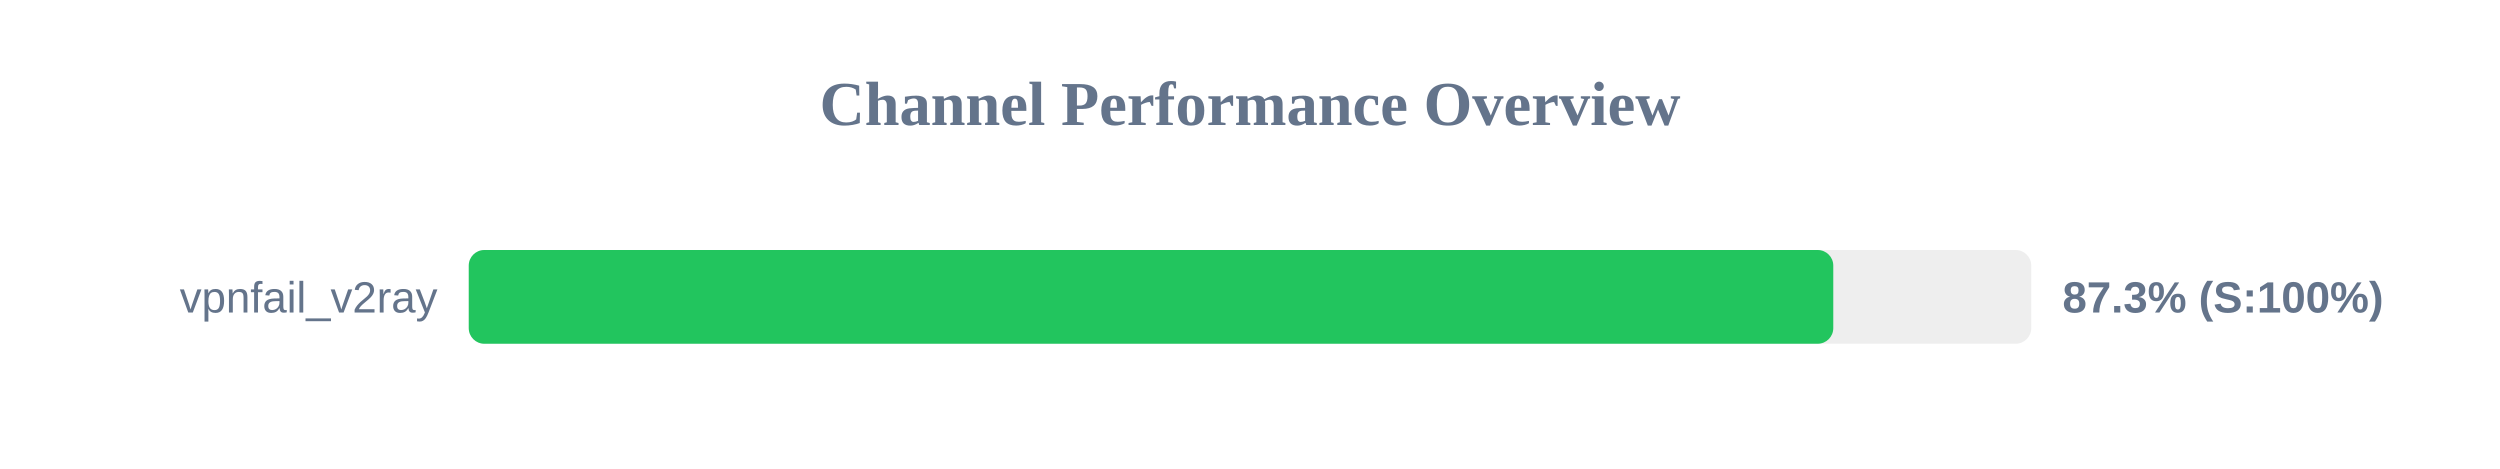
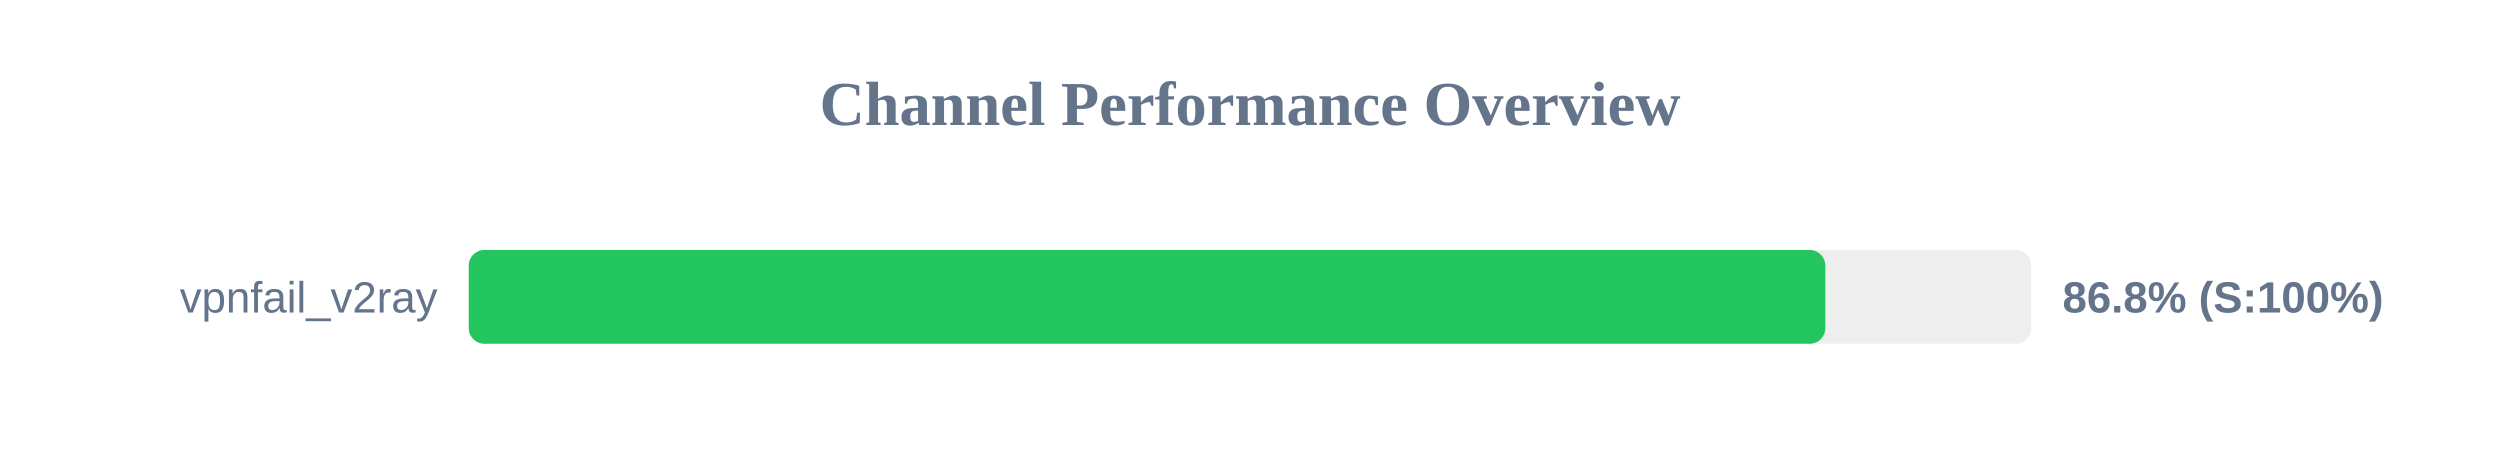
<svg xmlns="http://www.w3.org/2000/svg" width="800" height="150" version="1.1">
  <style>
        .row { font: 14px Arial; fill: #64748b; }
        .score { font: bold 14px Arial; fill: #64748b; }
    </style>
  <text x="400" y="40" text-anchor="middle" font-size="20px" font-weight="bold" fill="#64748b">Channel Performance Overview</text>
  <rect x="150" y="80" width="500" height="30" fill="#eee" rx="5" />
-   <rect x="150" y="80" width="436.65" height="30" fill="#22c55e" rx="5" />
+   <rect x="150" y="80" width="434.1" height="30" fill="#22c55e" rx="5" />
  <text x="140" y="100" text-anchor="end" class="row">vpnfail_v2ray</text>
-   <text x="660" y="100" text-anchor="start" class="score">87.3% (S:100%)</text>
+   <text x="660" y="100" text-anchor="start" class="score">86.8% (S:100%)</text>
</svg>
